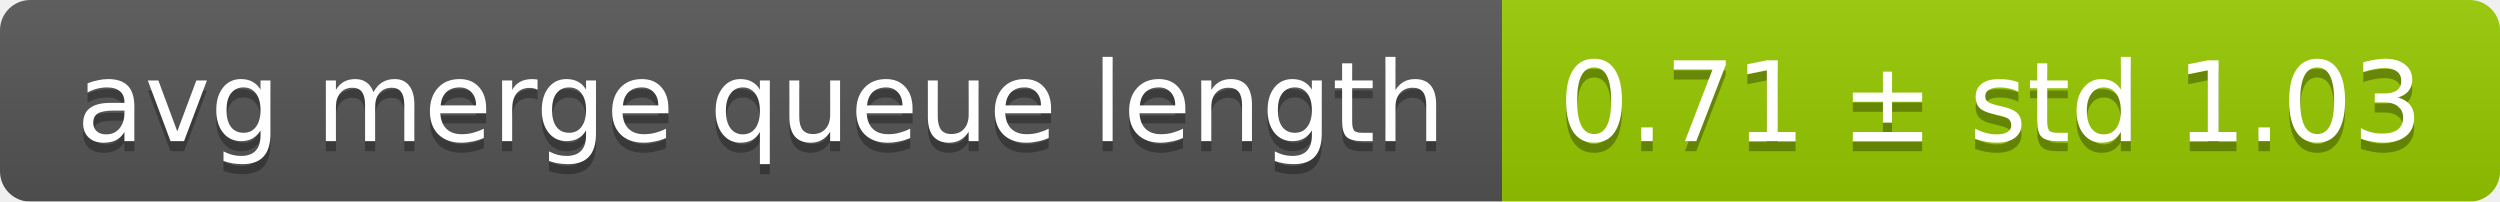
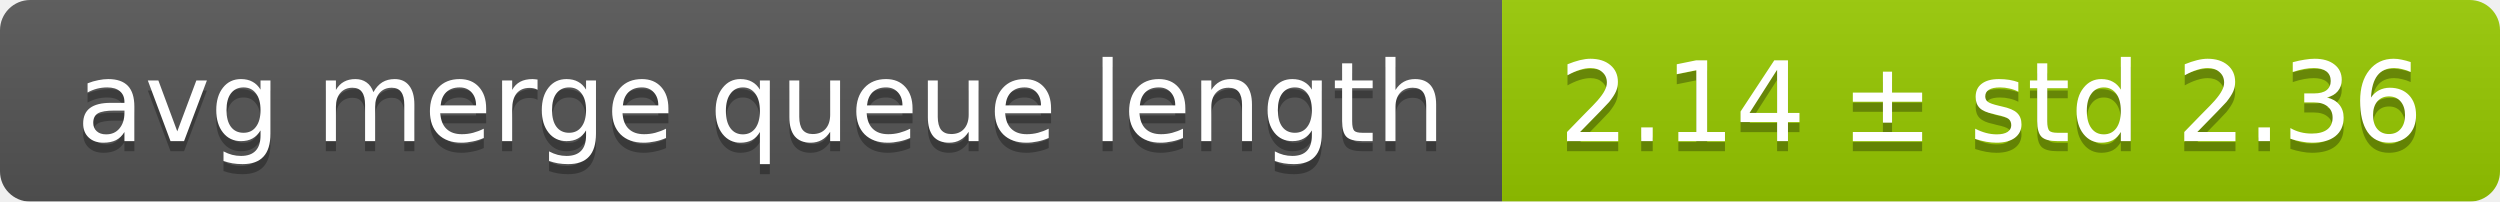
<svg xmlns="http://www.w3.org/2000/svg" width="248" height="20">
  <linearGradient id="smooth" x2="0" y2="100%">
    <stop offset="0" stop-color="#bbb" stop-opacity=".1" />
    <stop offset="1" stop-opacity=".1" />
  </linearGradient>
  <mask id="round">
    <rect width="248" height="20" rx="3" fill="#fff" />
  </mask>
  <g mask="url(#round)">
    <rect width="149" height="20" fill="#555" />
    <rect x="149" width="99" height="20" fill="#97ca00" />
    <rect width="248" height="20" fill="url(#smooth)" />
  </g>
  <g fill="#fff" text-anchor="middle" font-family="DejaVu Sans,Verdana,Geneva,sans-serif" font-size="11">
    <text x="75.5" y="15" fill="#010101" fill-opacity=".3">avg merge queue length</text>
    <text x="75.5" y="14">avg merge queue length</text>
-     <text x="197.5" y="15" fill="#010101" fill-opacity=".3">0.71 ± std 1.03</text>
-     <text x="197.5" y="14">0.71 ± std 1.03</text>
+     <text x="197.5" y="15" fill="#010101" fill-opacity=".3">2.14 ± std 2.36</text>
+     <text x="197.5" y="14">2.14 ± std 2.36</text>
  </g>
</svg>
